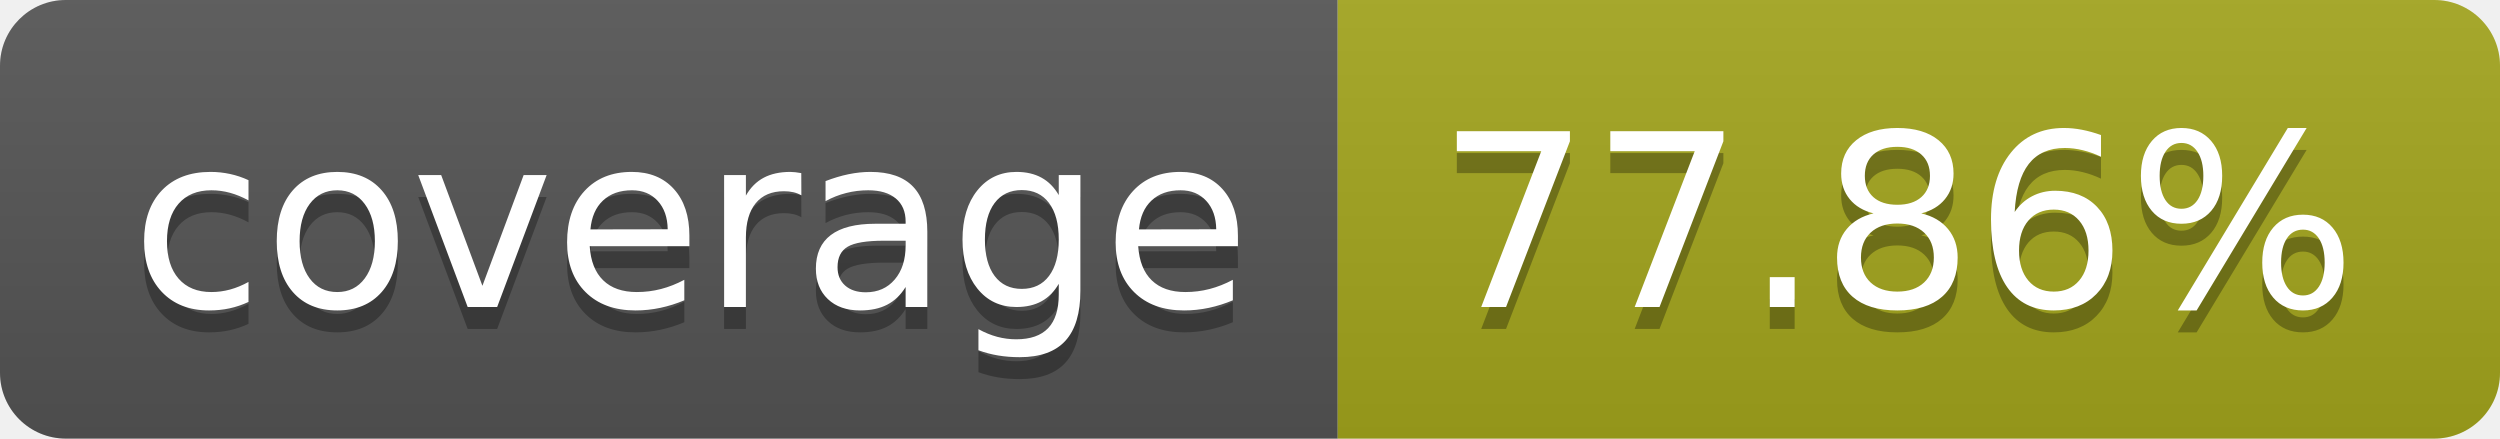
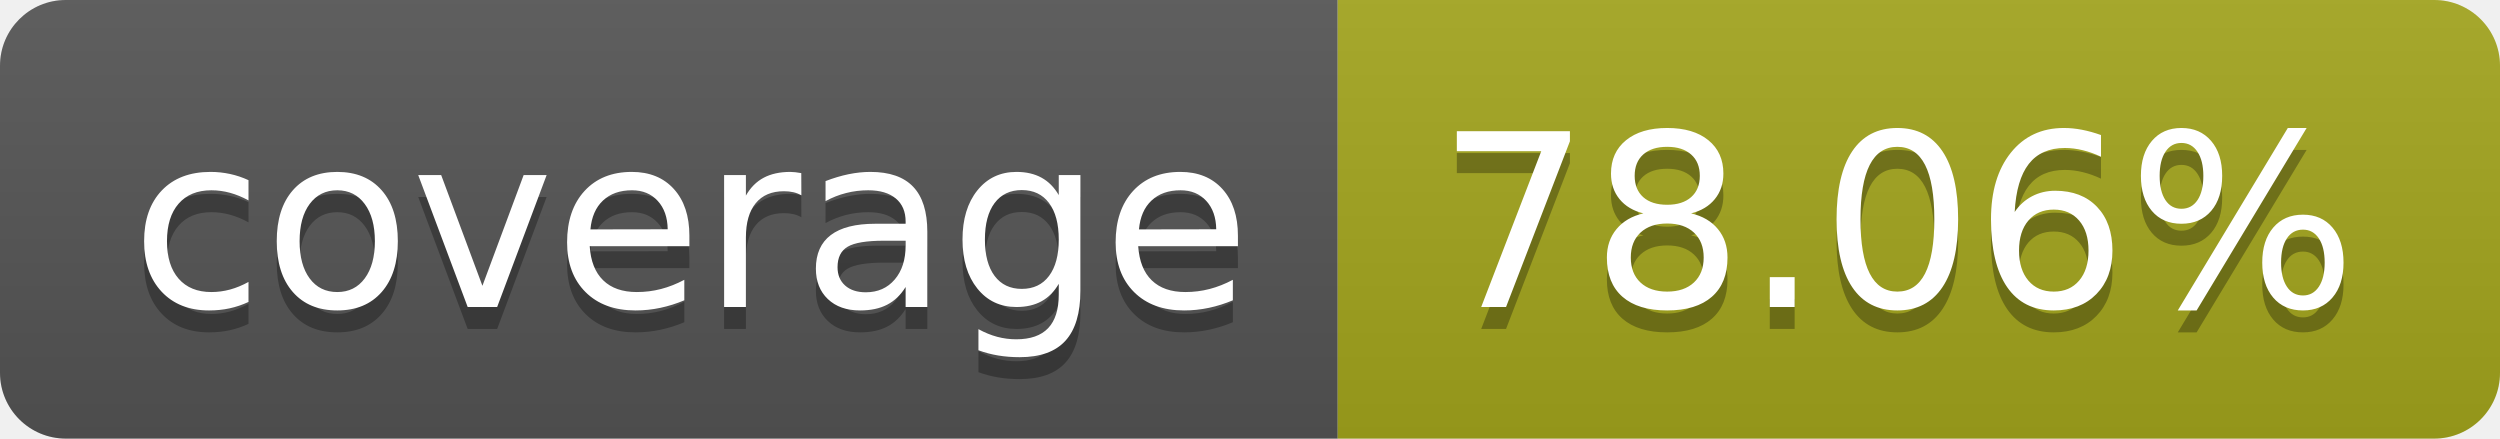
- <svg xmlns="http://www.w3.org/2000/svg" width="114" height="20" role="img" aria-label="coverage: 77.86%">
+ <svg xmlns="http://www.w3.org/2000/svg" width="114" height="20" role="img" aria-label="coverage: 78.06%">
  <linearGradient id="s" x2="0" y2="100%">
    <stop offset="0" stop-color="#bbb" stop-opacity=".1" />
    <stop offset="1" stop-opacity=".1" />
  </linearGradient>
  <clipPath id="r">
    <rect width="114" height="20" rx="3" fill="#fff" />
  </clipPath>
  <g clip-path="url(#r)">
    <rect width="61" height="20" fill="#555" />
    <rect x="61" width="53" height="20" fill="#a4a61d" />
    <rect width="114" height="20" fill="url(#s)" />
  </g>
  <g fill="#fff" text-anchor="middle" font-family="Verdana,Geneva,DejaVu Sans,sans-serif" text-rendering="geometricPrecision" font-size="110">
    <text aria-hidden="true" x="315" y="150" fill="#010101" fill-opacity=".3" transform="scale(.1)" textLength="510">coverage</text>
    <text x="315" y="140" transform="scale(.1)" fill="#fff" textLength="510">coverage</text>
-     <text aria-hidden="true" x="865" y="150" fill="#010101" fill-opacity=".3" transform="scale(.1)" textLength="430">77.86%</text>
-     <text x="865" y="140" transform="scale(.1)" fill="#fff" textLength="430">77.86%</text>
+     <text aria-hidden="true" x="865" y="150" fill="#010101" fill-opacity=".3" transform="scale(.1)" textLength="430">78.06%</text>
+     <text x="865" y="140" transform="scale(.1)" fill="#fff" textLength="430">78.06%</text>
  </g>
</svg>
